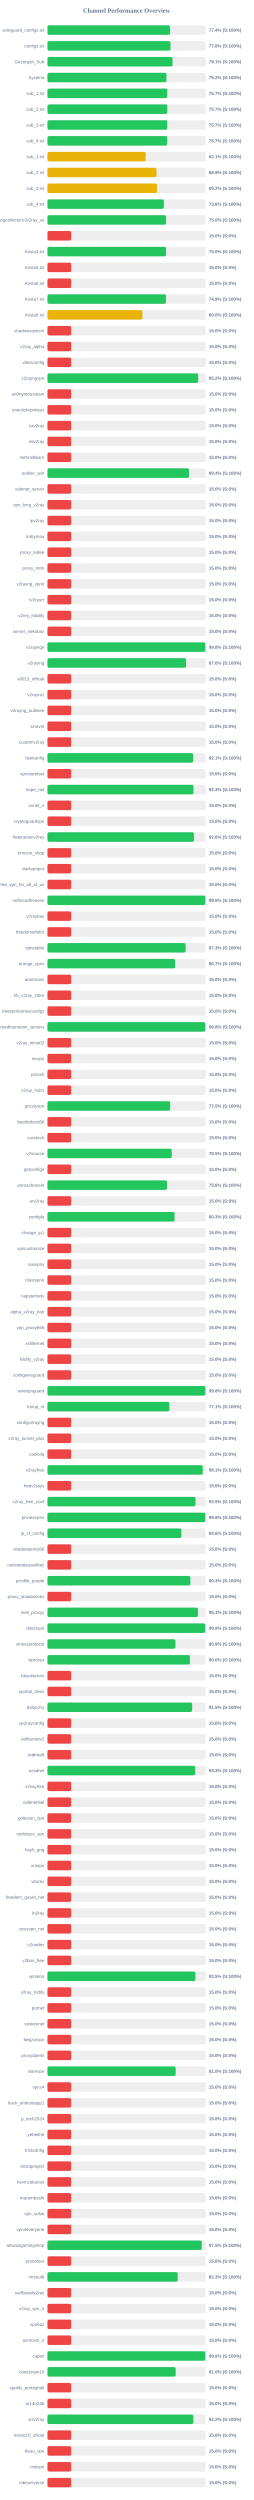
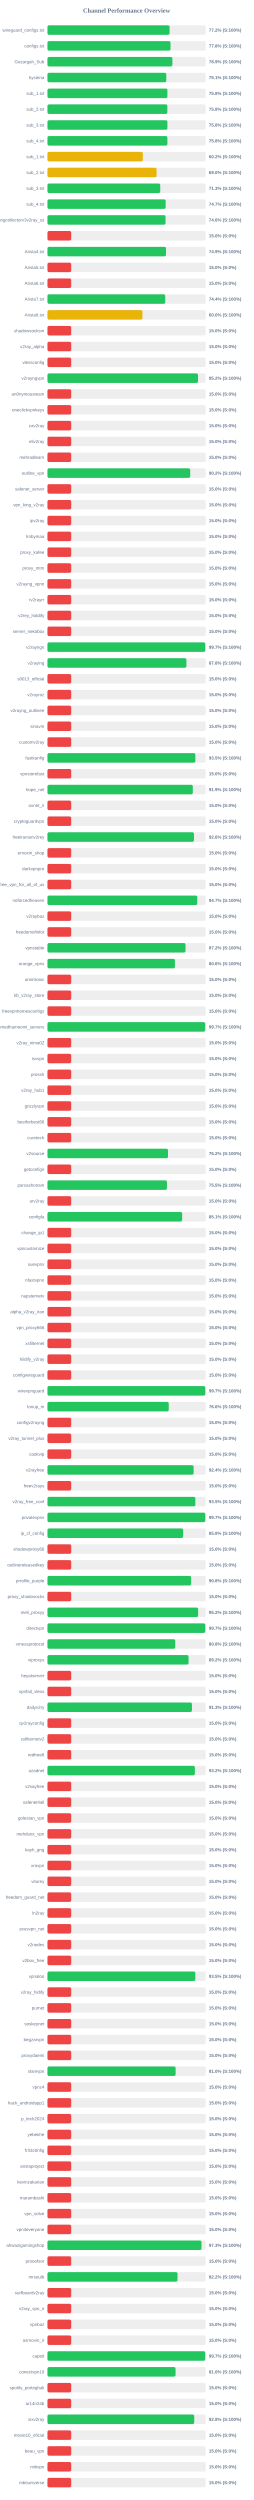
<svg xmlns="http://www.w3.org/2000/svg" width="800" height="7900" version="1.1">
  <style>
        .row { font: 14px Arial; fill: #64748b; }
        .score { font: bold 14px Arial; fill: #64748b; }
    </style>
  <text x="400" y="40" text-anchor="middle" font-size="20px" font-weight="bold" fill="#64748b">Channel Performance Overview</text>
  <rect x="150" y="80" width="500" height="30" fill="#eee" rx="5" />
-   <rect x="150" y="80" width="387.2" height="30" fill="#22c55e" rx="5" />
+   <rect x="150" y="80" width="385.85" height="30" fill="#22c55e" rx="5" />
  <text x="140" y="100" text-anchor="end" class="row">wireguard_configs.txt</text>
-   <text x="660" y="100" text-anchor="start" class="score">77.4% (S:100%)</text>
+   <text x="660" y="100" text-anchor="start" class="score">77.2% (S:100%)</text>
  <rect x="150" y="130" width="500" height="30" fill="#eee" rx="5" />
-   <rect x="150" y="130" width="388.85" height="30" fill="#22c55e" rx="5" />
+   <rect x="150" y="130" width="388.8" height="30" fill="#22c55e" rx="5" />
  <text x="140" y="150" text-anchor="end" class="row">configs.txt</text>
  <text x="660" y="150" text-anchor="start" class="score">77.8% (S:100%)</text>
  <rect x="150" y="180" width="500" height="30" fill="#eee" rx="5" />
-   <rect x="150" y="180" width="395.3" height="30" fill="#22c55e" rx="5" />
+   <rect x="150" y="180" width="394.7" height="30" fill="#22c55e" rx="5" />
  <text x="140" y="200" text-anchor="end" class="row">Gozargah_Sub</text>
-   <text x="660" y="200" text-anchor="start" class="score">79.1% (S:100%)</text>
+   <text x="660" y="200" text-anchor="start" class="score">78.9% (S:100%)</text>
  <rect x="150" y="230" width="500" height="30" fill="#eee" rx="5" />
-   <rect x="150" y="230" width="376.0" height="30" fill="#22c55e" rx="5" />
+   <rect x="150" y="230" width="375.45" height="30" fill="#22c55e" rx="5" />
  <text x="140" y="250" text-anchor="end" class="row">hysteria</text>
-   <text x="660" y="250" text-anchor="start" class="score">75.2% (S:100%)</text>
+   <text x="660" y="250" text-anchor="start" class="score">75.1% (S:100%)</text>
  <rect x="150" y="280" width="500" height="30" fill="#eee" rx="5" />
-   <rect x="150" y="280" width="378.5" height="30" fill="#22c55e" rx="5" />
+   <rect x="150" y="280" width="378.95" height="30" fill="#22c55e" rx="5" />
  <text x="140" y="300" text-anchor="end" class="row">sub_1.txt</text>
-   <text x="660" y="300" text-anchor="start" class="score">75.7% (S:100%)</text>
+   <text x="660" y="300" text-anchor="start" class="score">75.8% (S:100%)</text>
  <rect x="150" y="330" width="500" height="30" fill="#eee" rx="5" />
-   <rect x="150" y="330" width="378.7" height="30" fill="#22c55e" rx="5" />
+   <rect x="150" y="330" width="378.8" height="30" fill="#22c55e" rx="5" />
  <text x="140" y="350" text-anchor="end" class="row">sub_2.txt</text>
-   <text x="660" y="350" text-anchor="start" class="score">75.7% (S:100%)</text>
+   <text x="660" y="350" text-anchor="start" class="score">75.8% (S:100%)</text>
  <rect x="150" y="380" width="500" height="30" fill="#eee" rx="5" />
-   <rect x="150" y="380" width="378.55" height="30" fill="#22c55e" rx="5" />
+   <rect x="150" y="380" width="378.95" height="30" fill="#22c55e" rx="5" />
  <text x="140" y="400" text-anchor="end" class="row">sub_3.txt</text>
-   <text x="660" y="400" text-anchor="start" class="score">75.7% (S:100%)</text>
+   <text x="660" y="400" text-anchor="start" class="score">75.8% (S:100%)</text>
  <rect x="150" y="430" width="500" height="30" fill="#eee" rx="5" />
-   <rect x="150" y="430" width="378.4" height="30" fill="#22c55e" rx="5" />
+   <rect x="150" y="430" width="378.95" height="30" fill="#22c55e" rx="5" />
  <text x="140" y="450" text-anchor="end" class="row">sub_4.txt</text>
-   <text x="660" y="450" text-anchor="start" class="score">75.7% (S:100%)</text>
+   <text x="660" y="450" text-anchor="start" class="score">75.8% (S:100%)</text>
  <rect x="150" y="480" width="500" height="30" fill="#eee" rx="5" />
-   <rect x="150" y="480" width="310.45" height="30" fill="#eab308" rx="5" />
+   <rect x="150" y="480" width="301.25" height="30" fill="#eab308" rx="5" />
  <text x="140" y="500" text-anchor="end" class="row">sub_1.txt</text>
-   <text x="660" y="500" text-anchor="start" class="score">62.1% (S:100%)</text>
+   <text x="660" y="500" text-anchor="start" class="score">60.2% (S:100%)</text>
  <rect x="150" y="530" width="500" height="30" fill="#eee" rx="5" />
-   <rect x="150" y="530" width="344.55" height="30" fill="#eab308" rx="5" />
+   <rect x="150" y="530" width="344.75" height="30" fill="#eab308" rx="5" />
  <text x="140" y="550" text-anchor="end" class="row">sub_2.txt</text>
-   <text x="660" y="550" text-anchor="start" class="score">68.9% (S:100%)</text>
+   <text x="660" y="550" text-anchor="start" class="score">69.0% (S:100%)</text>
  <rect x="150" y="580" width="500" height="30" fill="#eee" rx="5" />
-   <rect x="150" y="580" width="346.0" height="30" fill="#eab308" rx="5" />
+   <rect x="150" y="580" width="356.35" height="30" fill="#22c55e" rx="5" />
  <text x="140" y="600" text-anchor="end" class="row">sub_3.txt</text>
-   <text x="660" y="600" text-anchor="start" class="score">69.2% (S:100%)</text>
+   <text x="660" y="600" text-anchor="start" class="score">71.3% (S:100%)</text>
  <rect x="150" y="630" width="500" height="30" fill="#eee" rx="5" />
-   <rect x="150" y="630" width="367.95" height="30" fill="#22c55e" rx="5" />
+   <rect x="150" y="630" width="373.5" height="30" fill="#22c55e" rx="5" />
  <text x="140" y="650" text-anchor="end" class="row">sub_4.txt</text>
-   <text x="660" y="650" text-anchor="start" class="score">73.6% (S:100%)</text>
+   <text x="660" y="650" text-anchor="start" class="score">74.7% (S:100%)</text>
  <rect x="150" y="680" width="500" height="30" fill="#eee" rx="5" />
-   <rect x="150" y="680" width="374.8" height="30" fill="#22c55e" rx="5" />
+   <rect x="150" y="680" width="373.15" height="30" fill="#22c55e" rx="5" />
  <text x="140" y="700" text-anchor="end" class="row">kayhgngcollectorv3v2ray_ss</text>
-   <text x="660" y="700" text-anchor="start" class="score">75.0% (S:100%)</text>
+   <text x="660" y="700" text-anchor="start" class="score">74.6% (S:100%)</text>
  <rect x="150" y="730" width="500" height="30" fill="#eee" rx="5" />
  <rect x="150" y="730" width="75.0" height="30" fill="#ef4444" rx="5" />
  <text x="140" y="750" text-anchor="end" class="row" />
  <text x="660" y="750" text-anchor="start" class="score">15.0% (S:0%)</text>
  <rect x="150" y="780" width="500" height="30" fill="#eee" rx="5" />
-   <rect x="150" y="780" width="374.75" height="30" fill="#22c55e" rx="5" />
+   <rect x="150" y="780" width="374.55" height="30" fill="#22c55e" rx="5" />
  <text x="140" y="800" text-anchor="end" class="row">Arista4.txt</text>
-   <text x="660" y="800" text-anchor="start" class="score">75.0% (S:100%)</text>
+   <text x="660" y="800" text-anchor="start" class="score">74.9% (S:100%)</text>
  <rect x="150" y="830" width="500" height="30" fill="#eee" rx="5" />
  <rect x="150" y="830" width="75.0" height="30" fill="#ef4444" rx="5" />
  <text x="140" y="850" text-anchor="end" class="row">Arista5.txt</text>
  <text x="660" y="850" text-anchor="start" class="score">15.0% (S:0%)</text>
  <rect x="150" y="880" width="500" height="30" fill="#eee" rx="5" />
  <rect x="150" y="880" width="75.0" height="30" fill="#ef4444" rx="5" />
  <text x="140" y="900" text-anchor="end" class="row">Arista6.txt</text>
  <text x="660" y="900" text-anchor="start" class="score">15.0% (S:0%)</text>
  <rect x="150" y="930" width="500" height="30" fill="#eee" rx="5" />
-   <rect x="150" y="930" width="374.45" height="30" fill="#22c55e" rx="5" />
+   <rect x="150" y="930" width="372.15" height="30" fill="#22c55e" rx="5" />
  <text x="140" y="950" text-anchor="end" class="row">Arista7.txt</text>
-   <text x="660" y="950" text-anchor="start" class="score">74.9% (S:100%)</text>
+   <text x="660" y="950" text-anchor="start" class="score">74.4% (S:100%)</text>
  <rect x="150" y="980" width="500" height="30" fill="#eee" rx="5" />
  <rect x="150" y="980" width="300.15" height="30" fill="#eab308" rx="5" />
  <text x="140" y="1000" text-anchor="end" class="row">Arista8.txt</text>
  <text x="660" y="1000" text-anchor="start" class="score">60.0% (S:100%)</text>
  <rect x="150" y="1030" width="500" height="30" fill="#eee" rx="5" />
  <rect x="150" y="1030" width="75.0" height="30" fill="#ef4444" rx="5" />
  <text x="140" y="1050" text-anchor="end" class="row">shadowsocksm</text>
  <text x="660" y="1050" text-anchor="start" class="score">15.0% (S:0%)</text>
  <rect x="150" y="1080" width="500" height="30" fill="#eee" rx="5" />
  <rect x="150" y="1080" width="75.0" height="30" fill="#ef4444" rx="5" />
  <text x="140" y="1100" text-anchor="end" class="row">v2ray_alpha</text>
  <text x="660" y="1100" text-anchor="start" class="score">15.0% (S:0%)</text>
  <rect x="150" y="1130" width="500" height="30" fill="#eee" rx="5" />
  <rect x="150" y="1130" width="75.0" height="30" fill="#ef4444" rx="5" />
  <text x="140" y="1150" text-anchor="end" class="row">vlessconfig</text>
  <text x="660" y="1150" text-anchor="start" class="score">15.0% (S:0%)</text>
  <rect x="150" y="1180" width="500" height="30" fill="#eee" rx="5" />
-   <rect x="150" y="1180" width="476.2" height="30" fill="#22c55e" rx="5" />
+   <rect x="150" y="1180" width="475.75" height="30" fill="#22c55e" rx="5" />
  <text x="140" y="1200" text-anchor="end" class="row">v2rayngvpn</text>
  <text x="660" y="1200" text-anchor="start" class="score">95.2% (S:100%)</text>
  <rect x="150" y="1230" width="500" height="30" fill="#eee" rx="5" />
  <rect x="150" y="1230" width="75.0" height="30" fill="#ef4444" rx="5" />
  <text x="140" y="1250" text-anchor="end" class="row">an0nymousteam</text>
  <text x="660" y="1250" text-anchor="start" class="score">15.0% (S:0%)</text>
  <rect x="150" y="1280" width="500" height="30" fill="#eee" rx="5" />
  <rect x="150" y="1280" width="75.0" height="30" fill="#ef4444" rx="5" />
  <text x="140" y="1300" text-anchor="end" class="row">oneclickvpnkeys</text>
  <text x="660" y="1300" text-anchor="start" class="score">15.0% (S:0%)</text>
  <rect x="150" y="1330" width="500" height="30" fill="#eee" rx="5" />
  <rect x="150" y="1330" width="75.0" height="30" fill="#ef4444" rx="5" />
  <text x="140" y="1350" text-anchor="end" class="row">cav2ray</text>
  <text x="660" y="1350" text-anchor="start" class="score">15.0% (S:0%)</text>
  <rect x="150" y="1380" width="500" height="30" fill="#eee" rx="5" />
  <rect x="150" y="1380" width="75.0" height="30" fill="#ef4444" rx="5" />
  <text x="140" y="1400" text-anchor="end" class="row">eliv2ray</text>
  <text x="660" y="1400" text-anchor="start" class="score">15.0% (S:0%)</text>
  <rect x="150" y="1430" width="500" height="30" fill="#eee" rx="5" />
  <rect x="150" y="1430" width="75.0" height="30" fill="#ef4444" rx="5" />
  <text x="140" y="1450" text-anchor="end" class="row">mehradlearn</text>
  <text x="660" y="1450" text-anchor="start" class="score">15.0% (S:0%)</text>
  <rect x="150" y="1480" width="500" height="30" fill="#eee" rx="5" />
-   <rect x="150" y="1480" width="447.2" height="30" fill="#22c55e" rx="5" />
+   <rect x="150" y="1480" width="451.0" height="30" fill="#22c55e" rx="5" />
  <text x="140" y="1500" text-anchor="end" class="row">outline_vpn</text>
-   <text x="660" y="1500" text-anchor="start" class="score">89.4% (S:100%)</text>
+   <text x="660" y="1500" text-anchor="start" class="score">90.2% (S:100%)</text>
  <rect x="150" y="1530" width="500" height="30" fill="#eee" rx="5" />
  <rect x="150" y="1530" width="75.0" height="30" fill="#ef4444" rx="5" />
  <text x="140" y="1550" text-anchor="end" class="row">safenet_server</text>
  <text x="660" y="1550" text-anchor="start" class="score">15.0% (S:0%)</text>
  <rect x="150" y="1580" width="500" height="30" fill="#eee" rx="5" />
  <rect x="150" y="1580" width="75.0" height="30" fill="#ef4444" rx="5" />
  <text x="140" y="1600" text-anchor="end" class="row">vpn_king_v2ray</text>
  <text x="660" y="1600" text-anchor="start" class="score">15.0% (S:0%)</text>
  <rect x="150" y="1630" width="500" height="30" fill="#eee" rx="5" />
  <rect x="150" y="1630" width="75.0" height="30" fill="#ef4444" rx="5" />
  <text x="140" y="1650" text-anchor="end" class="row">ipv2ray</text>
  <text x="660" y="1650" text-anchor="start" class="score">15.0% (S:0%)</text>
  <rect x="150" y="1680" width="500" height="30" fill="#eee" rx="5" />
  <rect x="150" y="1680" width="75.0" height="30" fill="#ef4444" rx="5" />
  <text x="140" y="1700" text-anchor="end" class="row">lrnbymaa</text>
  <text x="660" y="1700" text-anchor="start" class="score">15.0% (S:0%)</text>
  <rect x="150" y="1730" width="500" height="30" fill="#eee" rx="5" />
  <rect x="150" y="1730" width="75.0" height="30" fill="#ef4444" rx="5" />
  <text x="140" y="1750" text-anchor="end" class="row">proxy_kafee</text>
  <text x="660" y="1750" text-anchor="start" class="score">15.0% (S:0%)</text>
  <rect x="150" y="1780" width="500" height="30" fill="#eee" rx="5" />
  <rect x="150" y="1780" width="75.0" height="30" fill="#ef4444" rx="5" />
  <text x="140" y="1800" text-anchor="end" class="row">proxy_mtm</text>
  <text x="660" y="1800" text-anchor="start" class="score">15.0% (S:0%)</text>
  <rect x="150" y="1830" width="500" height="30" fill="#eee" rx="5" />
  <rect x="150" y="1830" width="75.0" height="30" fill="#ef4444" rx="5" />
  <text x="140" y="1850" text-anchor="end" class="row">v2rayng_vpnn</text>
  <text x="660" y="1850" text-anchor="start" class="score">15.0% (S:0%)</text>
  <rect x="150" y="1880" width="500" height="30" fill="#eee" rx="5" />
  <rect x="150" y="1880" width="75.0" height="30" fill="#ef4444" rx="5" />
  <text x="140" y="1900" text-anchor="end" class="row">tv2rayrr</text>
  <text x="660" y="1900" text-anchor="start" class="score">15.0% (S:0%)</text>
  <rect x="150" y="1930" width="500" height="30" fill="#eee" rx="5" />
  <rect x="150" y="1930" width="75.0" height="30" fill="#ef4444" rx="5" />
  <text x="140" y="1950" text-anchor="end" class="row">v2rey_hiddify</text>
  <text x="660" y="1950" text-anchor="start" class="score">15.0% (S:0%)</text>
  <rect x="150" y="1980" width="500" height="30" fill="#eee" rx="5" />
  <rect x="150" y="1980" width="75.0" height="30" fill="#ef4444" rx="5" />
  <text x="140" y="2000" text-anchor="end" class="row">server_nekobox</text>
  <text x="660" y="2000" text-anchor="start" class="score">15.0% (S:0%)</text>
  <rect x="150" y="2030" width="500" height="30" fill="#eee" rx="5" />
-   <rect x="150" y="2030" width="498.8" height="30" fill="#22c55e" rx="5" />
+   <rect x="150" y="2030" width="498.65" height="30" fill="#22c55e" rx="5" />
  <text x="140" y="2050" text-anchor="end" class="row">v2rayngn</text>
-   <text x="660" y="2050" text-anchor="start" class="score">99.8% (S:100%)</text>
+   <text x="660" y="2050" text-anchor="start" class="score">99.7% (S:100%)</text>
  <rect x="150" y="2080" width="500" height="30" fill="#eee" rx="5" />
-   <rect x="150" y="2080" width="437.9" height="30" fill="#22c55e" rx="5" />
+   <rect x="150" y="2080" width="439.1" height="30" fill="#22c55e" rx="5" />
  <text x="140" y="2100" text-anchor="end" class="row">v2raying</text>
-   <text x="660" y="2100" text-anchor="start" class="score">87.6% (S:100%)</text>
+   <text x="660" y="2100" text-anchor="start" class="score">87.8% (S:100%)</text>
  <rect x="150" y="2130" width="500" height="30" fill="#eee" rx="5" />
  <rect x="150" y="2130" width="75.0" height="30" fill="#ef4444" rx="5" />
  <text x="140" y="2150" text-anchor="end" class="row">s0013_official</text>
  <text x="660" y="2150" text-anchor="start" class="score">15.0% (S:0%)</text>
  <rect x="150" y="2180" width="500" height="30" fill="#eee" rx="5" />
  <rect x="150" y="2180" width="75.0" height="30" fill="#ef4444" rx="5" />
  <text x="140" y="2200" text-anchor="end" class="row">v2rayroz</text>
  <text x="660" y="2200" text-anchor="start" class="score">15.0% (S:0%)</text>
  <rect x="150" y="2230" width="500" height="30" fill="#eee" rx="5" />
  <rect x="150" y="2230" width="75.0" height="30" fill="#ef4444" rx="5" />
  <text x="140" y="2250" text-anchor="end" class="row">v2rayng_outlinee</text>
  <text x="660" y="2250" text-anchor="start" class="score">15.0% (S:0%)</text>
  <rect x="150" y="2280" width="500" height="30" fill="#eee" rx="5" />
  <rect x="150" y="2280" width="75.0" height="30" fill="#ef4444" rx="5" />
  <text x="140" y="2300" text-anchor="end" class="row">sinavm</text>
  <text x="660" y="2300" text-anchor="start" class="score">15.0% (S:0%)</text>
  <rect x="150" y="2330" width="500" height="30" fill="#eee" rx="5" />
  <rect x="150" y="2330" width="75.0" height="30" fill="#ef4444" rx="5" />
  <text x="140" y="2350" text-anchor="end" class="row">customv2ray</text>
  <text x="660" y="2350" text-anchor="start" class="score">15.0% (S:0%)</text>
  <rect x="150" y="2380" width="500" height="30" fill="#eee" rx="5" />
-   <rect x="150" y="2380" width="460.45" height="30" fill="#22c55e" rx="5" />
+   <rect x="150" y="2380" width="467.35" height="30" fill="#22c55e" rx="5" />
  <text x="140" y="2400" text-anchor="end" class="row">fastkanfig</text>
-   <text x="660" y="2400" text-anchor="start" class="score">92.1% (S:100%)</text>
+   <text x="660" y="2400" text-anchor="start" class="score">93.5% (S:100%)</text>
  <rect x="150" y="2430" width="500" height="30" fill="#eee" rx="5" />
  <rect x="150" y="2430" width="75.0" height="30" fill="#ef4444" rx="5" />
  <text x="140" y="2450" text-anchor="end" class="row">vpnstorefast</text>
  <text x="660" y="2450" text-anchor="start" class="score">15.0% (S:0%)</text>
  <rect x="150" y="2480" width="500" height="30" fill="#eee" rx="5" />
-   <rect x="150" y="2480" width="461.45" height="30" fill="#22c55e" rx="5" />
+   <rect x="150" y="2480" width="459.3" height="30" fill="#22c55e" rx="5" />
  <text x="140" y="2500" text-anchor="end" class="row">hope_net</text>
-   <text x="660" y="2500" text-anchor="start" class="score">92.3% (S:100%)</text>
+   <text x="660" y="2500" text-anchor="start" class="score">91.9% (S:100%)</text>
  <rect x="150" y="2530" width="500" height="30" fill="#eee" rx="5" />
  <rect x="150" y="2530" width="75.0" height="30" fill="#ef4444" rx="5" />
  <text x="140" y="2550" text-anchor="end" class="row">oxnet_ir</text>
  <text x="660" y="2550" text-anchor="start" class="score">15.0% (S:0%)</text>
  <rect x="150" y="2580" width="500" height="30" fill="#eee" rx="5" />
  <rect x="150" y="2580" width="75.0" height="30" fill="#ef4444" rx="5" />
  <text x="140" y="2600" text-anchor="end" class="row">cryptoguardvpn</text>
  <text x="660" y="2600" text-anchor="start" class="score">15.0% (S:0%)</text>
  <rect x="150" y="2630" width="500" height="30" fill="#eee" rx="5" />
-   <rect x="150" y="2630" width="463.05" height="30" fill="#22c55e" rx="5" />
+   <rect x="150" y="2630" width="462.95" height="30" fill="#22c55e" rx="5" />
  <text x="140" y="2650" text-anchor="end" class="row">freeiranianv2rey</text>
  <text x="660" y="2650" text-anchor="start" class="score">92.6% (S:100%)</text>
  <rect x="150" y="2680" width="500" height="30" fill="#eee" rx="5" />
  <rect x="150" y="2680" width="75.0" height="30" fill="#ef4444" rx="5" />
  <text x="140" y="2700" text-anchor="end" class="row">ernoxin_shop</text>
  <text x="660" y="2700" text-anchor="start" class="score">15.0% (S:0%)</text>
  <rect x="150" y="2730" width="500" height="30" fill="#eee" rx="5" />
  <rect x="150" y="2730" width="75.0" height="30" fill="#ef4444" rx="5" />
  <text x="140" y="2750" text-anchor="end" class="row">darkvpnpro</text>
  <text x="660" y="2750" text-anchor="start" class="score">15.0% (S:0%)</text>
  <rect x="150" y="2780" width="500" height="30" fill="#eee" rx="5" />
  <rect x="150" y="2780" width="75.0" height="30" fill="#ef4444" rx="5" />
  <text x="140" y="2800" text-anchor="end" class="row">free_vpn_for_all_of_us</text>
  <text x="660" y="2800" text-anchor="start" class="score">15.0% (S:0%)</text>
  <rect x="150" y="2830" width="500" height="30" fill="#eee" rx="5" />
-   <rect x="150" y="2830" width="498.9" height="30" fill="#22c55e" rx="5" />
+   <rect x="150" y="2830" width="473.4" height="30" fill="#22c55e" rx="5" />
  <text x="140" y="2850" text-anchor="end" class="row">noforcedheaven</text>
-   <text x="660" y="2850" text-anchor="start" class="score">99.8% (S:100%)</text>
+   <text x="660" y="2850" text-anchor="start" class="score">94.7% (S:100%)</text>
  <rect x="150" y="2880" width="500" height="30" fill="#eee" rx="5" />
  <rect x="150" y="2880" width="75.0" height="30" fill="#ef4444" rx="5" />
  <text x="140" y="2900" text-anchor="end" class="row">v2raybaz</text>
  <text x="660" y="2900" text-anchor="start" class="score">15.0% (S:0%)</text>
  <rect x="150" y="2930" width="500" height="30" fill="#eee" rx="5" />
  <rect x="150" y="2930" width="75.0" height="30" fill="#ef4444" rx="5" />
  <text x="140" y="2950" text-anchor="end" class="row">freedomofinfor</text>
  <text x="660" y="2950" text-anchor="start" class="score">15.0% (S:0%)</text>
  <rect x="150" y="2980" width="500" height="30" fill="#eee" rx="5" />
-   <rect x="150" y="2980" width="436.55" height="30" fill="#22c55e" rx="5" />
+   <rect x="150" y="2980" width="436.25" height="30" fill="#22c55e" rx="5" />
  <text x="140" y="3000" text-anchor="end" class="row">vpnstable</text>
-   <text x="660" y="3000" text-anchor="start" class="score">87.3% (S:100%)</text>
+   <text x="660" y="3000" text-anchor="start" class="score">87.2% (S:100%)</text>
  <rect x="150" y="3030" width="500" height="30" fill="#eee" rx="5" />
-   <rect x="150" y="3030" width="403.3" height="30" fill="#22c55e" rx="5" />
+   <rect x="150" y="3030" width="402.8" height="30" fill="#22c55e" rx="5" />
  <text x="140" y="3050" text-anchor="end" class="row">orange_vpns</text>
-   <text x="660" y="3050" text-anchor="start" class="score">80.7% (S:100%)</text>
+   <text x="660" y="3050" text-anchor="start" class="score">80.6% (S:100%)</text>
  <rect x="150" y="3080" width="500" height="30" fill="#eee" rx="5" />
  <rect x="150" y="3080" width="75.0" height="30" fill="#ef4444" rx="5" />
  <text x="140" y="3100" text-anchor="end" class="row">amirtronic</text>
  <text x="660" y="3100" text-anchor="start" class="score">15.0% (S:0%)</text>
  <rect x="150" y="3130" width="500" height="30" fill="#eee" rx="5" />
  <rect x="150" y="3130" width="75.0" height="30" fill="#ef4444" rx="5" />
  <text x="140" y="3150" text-anchor="end" class="row">kb_v2ray_store</text>
  <text x="660" y="3150" text-anchor="start" class="score">15.0% (S:0%)</text>
  <rect x="150" y="3180" width="500" height="30" fill="#eee" rx="5" />
  <rect x="150" y="3180" width="75.0" height="30" fill="#ef4444" rx="5" />
  <text x="140" y="3200" text-anchor="end" class="row">freevpnhomesconfigs</text>
  <text x="660" y="3200" text-anchor="start" class="score">15.0% (S:0%)</text>
  <rect x="150" y="3230" width="500" height="30" fill="#eee" rx="5" />
-   <rect x="150" y="3230" width="498.85" height="30" fill="#22c55e" rx="5" />
+   <rect x="150" y="3230" width="498.5" height="30" fill="#22c55e" rx="5" />
  <text x="140" y="3250" text-anchor="end" class="row">ahmedhamoomi_servers</text>
-   <text x="660" y="3250" text-anchor="start" class="score">99.8% (S:100%)</text>
+   <text x="660" y="3250" text-anchor="start" class="score">99.7% (S:100%)</text>
  <rect x="150" y="3280" width="500" height="30" fill="#eee" rx="5" />
  <rect x="150" y="3280" width="75.0" height="30" fill="#ef4444" rx="5" />
  <text x="140" y="3300" text-anchor="end" class="row">v2ray_nima02</text>
  <text x="660" y="3300" text-anchor="start" class="score">15.0% (S:0%)</text>
  <rect x="150" y="3330" width="500" height="30" fill="#eee" rx="5" />
  <rect x="150" y="3330" width="75.0" height="30" fill="#ef4444" rx="5" />
  <text x="140" y="3350" text-anchor="end" class="row">isvvpn</text>
  <text x="660" y="3350" text-anchor="start" class="score">15.0% (S:0%)</text>
  <rect x="150" y="3380" width="500" height="30" fill="#eee" rx="5" />
  <rect x="150" y="3380" width="75.0" height="30" fill="#ef4444" rx="5" />
  <text x="140" y="3400" text-anchor="end" class="row">prossh</text>
  <text x="660" y="3400" text-anchor="start" class="score">15.0% (S:0%)</text>
  <rect x="150" y="3430" width="500" height="30" fill="#eee" rx="5" />
  <rect x="150" y="3430" width="75.0" height="30" fill="#ef4444" rx="5" />
  <text x="140" y="3450" text-anchor="end" class="row">v2ray_hub1</text>
  <text x="660" y="3450" text-anchor="start" class="score">15.0% (S:0%)</text>
  <rect x="150" y="3480" width="500" height="30" fill="#eee" rx="5" />
-   <rect x="150" y="3480" width="387.75" height="30" fill="#22c55e" rx="5" />
+   <rect x="150" y="3480" width="75.0" height="30" fill="#ef4444" rx="5" />
  <text x="140" y="3500" text-anchor="end" class="row">grizzlyvpn</text>
-   <text x="660" y="3500" text-anchor="start" class="score">77.5% (S:100%)</text>
+   <text x="660" y="3500" text-anchor="start" class="score">15.0% (S:0%)</text>
  <rect x="150" y="3530" width="500" height="30" fill="#eee" rx="5" />
  <rect x="150" y="3530" width="75.0" height="30" fill="#ef4444" rx="5" />
  <text x="140" y="3550" text-anchor="end" class="row">bestforbest66</text>
  <text x="660" y="3550" text-anchor="start" class="score">15.0% (S:0%)</text>
  <rect x="150" y="3580" width="500" height="30" fill="#eee" rx="5" />
  <rect x="150" y="3580" width="75.0" height="30" fill="#ef4444" rx="5" />
  <text x="140" y="3600" text-anchor="end" class="row">curetech</text>
  <text x="660" y="3600" text-anchor="start" class="score">15.0% (S:0%)</text>
  <rect x="150" y="3630" width="500" height="30" fill="#eee" rx="5" />
-   <rect x="150" y="3630" width="392.7" height="30" fill="#22c55e" rx="5" />
+   <rect x="150" y="3630" width="380.9" height="30" fill="#22c55e" rx="5" />
  <text x="140" y="3650" text-anchor="end" class="row">v2source</text>
-   <text x="660" y="3650" text-anchor="start" class="score">78.5% (S:100%)</text>
+   <text x="660" y="3650" text-anchor="start" class="score">76.2% (S:100%)</text>
  <rect x="150" y="3680" width="500" height="30" fill="#eee" rx="5" />
  <rect x="150" y="3680" width="75.0" height="30" fill="#ef4444" rx="5" />
  <text x="140" y="3700" text-anchor="end" class="row">getconfigir</text>
  <text x="660" y="3700" text-anchor="start" class="score">15.0% (S:0%)</text>
  <rect x="150" y="3730" width="500" height="30" fill="#eee" rx="5" />
-   <rect x="150" y="3730" width="377.8" height="30" fill="#22c55e" rx="5" />
+   <rect x="150" y="3730" width="377.6" height="30" fill="#22c55e" rx="5" />
  <text x="140" y="3750" text-anchor="end" class="row">parsashonam</text>
-   <text x="660" y="3750" text-anchor="start" class="score">75.6% (S:100%)</text>
+   <text x="660" y="3750" text-anchor="start" class="score">75.5% (S:100%)</text>
  <rect x="150" y="3780" width="500" height="30" fill="#eee" rx="5" />
  <rect x="150" y="3780" width="75.0" height="30" fill="#ef4444" rx="5" />
  <text x="140" y="3800" text-anchor="end" class="row">arv2ray</text>
  <text x="660" y="3800" text-anchor="start" class="score">15.0% (S:0%)</text>
  <rect x="150" y="3830" width="500" height="30" fill="#eee" rx="5" />
-   <rect x="150" y="3830" width="401.75" height="30" fill="#22c55e" rx="5" />
+   <rect x="150" y="3830" width="425.65" height="30" fill="#22c55e" rx="5" />
  <text x="140" y="3850" text-anchor="end" class="row">configfa</text>
-   <text x="660" y="3850" text-anchor="start" class="score">80.3% (S:100%)</text>
+   <text x="660" y="3850" text-anchor="start" class="score">85.1% (S:100%)</text>
  <rect x="150" y="3880" width="500" height="30" fill="#eee" rx="5" />
  <rect x="150" y="3880" width="75.0" height="30" fill="#ef4444" rx="5" />
  <text x="140" y="3900" text-anchor="end" class="row">change_ip1</text>
  <text x="660" y="3900" text-anchor="start" class="score">15.0% (S:0%)</text>
  <rect x="150" y="3930" width="500" height="30" fill="#eee" rx="5" />
  <rect x="150" y="3930" width="75.0" height="30" fill="#ef4444" rx="5" />
  <text x="140" y="3950" text-anchor="end" class="row">vpncustomize</text>
  <text x="660" y="3950" text-anchor="start" class="score">15.0% (S:0%)</text>
  <rect x="150" y="3980" width="500" height="30" fill="#eee" rx="5" />
  <rect x="150" y="3980" width="75.0" height="30" fill="#ef4444" rx="5" />
  <text x="140" y="4000" text-anchor="end" class="row">suevpnx</text>
  <text x="660" y="4000" text-anchor="start" class="score">15.0% (S:0%)</text>
  <rect x="150" y="4030" width="500" height="30" fill="#eee" rx="5" />
  <rect x="150" y="4030" width="75.0" height="30" fill="#ef4444" rx="5" />
  <text x="140" y="4050" text-anchor="end" class="row">nfastvpnn</text>
  <text x="660" y="4050" text-anchor="start" class="score">15.0% (S:0%)</text>
  <rect x="150" y="4080" width="500" height="30" fill="#eee" rx="5" />
  <rect x="150" y="4080" width="75.0" height="30" fill="#ef4444" rx="5" />
  <text x="140" y="4100" text-anchor="end" class="row">napsternetv</text>
  <text x="660" y="4100" text-anchor="start" class="score">15.0% (S:0%)</text>
  <rect x="150" y="4130" width="500" height="30" fill="#eee" rx="5" />
  <rect x="150" y="4130" width="75.0" height="30" fill="#ef4444" rx="5" />
  <text x="140" y="4150" text-anchor="end" class="row">alpha_v2ray_iran</text>
  <text x="660" y="4150" text-anchor="start" class="score">15.0% (S:0%)</text>
  <rect x="150" y="4180" width="500" height="30" fill="#eee" rx="5" />
  <rect x="150" y="4180" width="75.0" height="30" fill="#ef4444" rx="5" />
  <text x="140" y="4200" text-anchor="end" class="row">vpn_proxy666</text>
  <text x="660" y="4200" text-anchor="start" class="score">15.0% (S:0%)</text>
  <rect x="150" y="4230" width="500" height="30" fill="#eee" rx="5" />
  <rect x="150" y="4230" width="75.0" height="30" fill="#ef4444" rx="5" />
  <text x="140" y="4250" text-anchor="end" class="row">xsfilternet</text>
  <text x="660" y="4250" text-anchor="start" class="score">15.0% (S:0%)</text>
  <rect x="150" y="4280" width="500" height="30" fill="#eee" rx="5" />
  <rect x="150" y="4280" width="75.0" height="30" fill="#ef4444" rx="5" />
  <text x="140" y="4300" text-anchor="end" class="row">hiidify_v2ray</text>
  <text x="660" y="4300" text-anchor="start" class="score">15.0% (S:0%)</text>
  <rect x="150" y="4330" width="500" height="30" fill="#eee" rx="5" />
  <rect x="150" y="4330" width="75.0" height="30" fill="#ef4444" rx="5" />
  <text x="140" y="4350" text-anchor="end" class="row">configwireguard</text>
  <text x="660" y="4350" text-anchor="start" class="score">15.0% (S:0%)</text>
  <rect x="150" y="4380" width="500" height="30" fill="#eee" rx="5" />
-   <rect x="150" y="4380" width="499.05" height="30" fill="#22c55e" rx="5" />
+   <rect x="150" y="4380" width="498.7" height="30" fill="#22c55e" rx="5" />
  <text x="140" y="4400" text-anchor="end" class="row">wirevpnguard</text>
-   <text x="660" y="4400" text-anchor="start" class="score">99.8% (S:100%)</text>
+   <text x="660" y="4400" text-anchor="start" class="score">99.7% (S:100%)</text>
  <rect x="150" y="4430" width="500" height="30" fill="#eee" rx="5" />
-   <rect x="150" y="4430" width="385.3" height="30" fill="#22c55e" rx="5" />
+   <rect x="150" y="4430" width="383.2" height="30" fill="#22c55e" rx="5" />
  <text x="140" y="4450" text-anchor="end" class="row">lonup_m</text>
-   <text x="660" y="4450" text-anchor="start" class="score">77.1% (S:100%)</text>
+   <text x="660" y="4450" text-anchor="start" class="score">76.6% (S:100%)</text>
  <rect x="150" y="4480" width="500" height="30" fill="#eee" rx="5" />
  <rect x="150" y="4480" width="75.0" height="30" fill="#ef4444" rx="5" />
  <text x="140" y="4500" text-anchor="end" class="row">configv2rayng</text>
  <text x="660" y="4500" text-anchor="start" class="score">15.0% (S:0%)</text>
  <rect x="150" y="4530" width="500" height="30" fill="#eee" rx="5" />
  <rect x="150" y="4530" width="75.0" height="30" fill="#ef4444" rx="5" />
  <text x="140" y="4550" text-anchor="end" class="row">v2ray_tunnel_plus</text>
  <text x="660" y="4550" text-anchor="start" class="score">15.0% (S:0%)</text>
  <rect x="150" y="4580" width="500" height="30" fill="#eee" rx="5" />
  <rect x="150" y="4580" width="75.0" height="30" fill="#ef4444" rx="5" />
  <text x="140" y="4600" text-anchor="end" class="row">cookvip</text>
  <text x="660" y="4600" text-anchor="start" class="score">15.0% (S:0%)</text>
  <rect x="150" y="4630" width="500" height="30" fill="#eee" rx="5" />
-   <rect x="150" y="4630" width="490.65" height="30" fill="#22c55e" rx="5" />
+   <rect x="150" y="4630" width="461.9" height="30" fill="#22c55e" rx="5" />
  <text x="140" y="4650" text-anchor="end" class="row">v2rayfree</text>
-   <text x="660" y="4650" text-anchor="start" class="score">98.1% (S:100%)</text>
+   <text x="660" y="4650" text-anchor="start" class="score">92.4% (S:100%)</text>
  <rect x="150" y="4680" width="500" height="30" fill="#eee" rx="5" />
  <rect x="150" y="4680" width="75.0" height="30" fill="#ef4444" rx="5" />
  <text x="140" y="4700" text-anchor="end" class="row">freev2rays</text>
  <text x="660" y="4700" text-anchor="start" class="score">15.0% (S:0%)</text>
  <rect x="150" y="4730" width="500" height="30" fill="#eee" rx="5" />
-   <rect x="150" y="4730" width="467.75" height="30" fill="#22c55e" rx="5" />
+   <rect x="150" y="4730" width="467.35" height="30" fill="#22c55e" rx="5" />
  <text x="140" y="4750" text-anchor="end" class="row">v2ray_free_conf</text>
  <text x="660" y="4750" text-anchor="start" class="score">93.5% (S:100%)</text>
  <rect x="150" y="4780" width="500" height="30" fill="#eee" rx="5" />
-   <rect x="150" y="4780" width="498.9" height="30" fill="#22c55e" rx="5" />
+   <rect x="150" y="4780" width="498.7" height="30" fill="#22c55e" rx="5" />
  <text x="140" y="4800" text-anchor="end" class="row">privatevpns</text>
-   <text x="660" y="4800" text-anchor="start" class="score">99.8% (S:100%)</text>
+   <text x="660" y="4800" text-anchor="start" class="score">99.7% (S:100%)</text>
  <rect x="150" y="4830" width="500" height="30" fill="#eee" rx="5" />
-   <rect x="150" y="4830" width="423.1" height="30" fill="#22c55e" rx="5" />
+   <rect x="150" y="4830" width="428.8" height="30" fill="#22c55e" rx="5" />
  <text x="140" y="4850" text-anchor="end" class="row">ip_cf_config</text>
-   <text x="660" y="4850" text-anchor="start" class="score">84.6% (S:100%)</text>
+   <text x="660" y="4850" text-anchor="start" class="score">85.8% (S:100%)</text>
  <rect x="150" y="4880" width="500" height="30" fill="#eee" rx="5" />
  <rect x="150" y="4880" width="75.0" height="30" fill="#ef4444" rx="5" />
  <text x="140" y="4900" text-anchor="end" class="row">shadowproxy66</text>
  <text x="660" y="4900" text-anchor="start" class="score">15.0% (S:0%)</text>
  <rect x="150" y="4930" width="500" height="30" fill="#eee" rx="5" />
  <rect x="150" y="4930" width="75.0" height="30" fill="#ef4444" rx="5" />
  <text x="140" y="4950" text-anchor="end" class="row">outlinereleasedkey</text>
  <text x="660" y="4950" text-anchor="start" class="score">15.0% (S:0%)</text>
  <rect x="150" y="4980" width="500" height="30" fill="#eee" rx="5" />
-   <rect x="150" y="4980" width="451.6" height="30" fill="#22c55e" rx="5" />
+   <rect x="150" y="4980" width="453.95" height="30" fill="#22c55e" rx="5" />
  <text x="140" y="5000" text-anchor="end" class="row">prrofile_purple</text>
-   <text x="660" y="5000" text-anchor="start" class="score">90.3% (S:100%)</text>
+   <text x="660" y="5000" text-anchor="start" class="score">90.8% (S:100%)</text>
  <rect x="150" y="5030" width="500" height="30" fill="#eee" rx="5" />
  <rect x="150" y="5030" width="75.0" height="30" fill="#ef4444" rx="5" />
  <text x="140" y="5050" text-anchor="end" class="row">proxy_shadosocks</text>
  <text x="660" y="5050" text-anchor="start" class="score">15.0% (S:0%)</text>
  <rect x="150" y="5080" width="500" height="30" fill="#eee" rx="5" />
-   <rect x="150" y="5080" width="475.5" height="30" fill="#22c55e" rx="5" />
+   <rect x="150" y="5080" width="476.05" height="30" fill="#22c55e" rx="5" />
  <text x="140" y="5100" text-anchor="end" class="row">meli_proxyy</text>
-   <text x="660" y="5100" text-anchor="start" class="score">95.1% (S:100%)</text>
+   <text x="660" y="5100" text-anchor="start" class="score">95.2% (S:100%)</text>
  <rect x="150" y="5130" width="500" height="30" fill="#eee" rx="5" />
-   <rect x="150" y="5130" width="498.8" height="30" fill="#22c55e" rx="5" />
+   <rect x="150" y="5130" width="498.7" height="30" fill="#22c55e" rx="5" />
  <text x="140" y="5150" text-anchor="end" class="row">directvpn</text>
-   <text x="660" y="5150" text-anchor="start" class="score">99.8% (S:100%)</text>
+   <text x="660" y="5150" text-anchor="start" class="score">99.7% (S:100%)</text>
  <rect x="150" y="5180" width="500" height="30" fill="#eee" rx="5" />
-   <rect x="150" y="5180" width="404.45" height="30" fill="#22c55e" rx="5" />
+   <rect x="150" y="5180" width="403.85" height="30" fill="#22c55e" rx="5" />
  <text x="140" y="5200" text-anchor="end" class="row">vmessprotocol</text>
-   <text x="660" y="5200" text-anchor="start" class="score">80.9% (S:100%)</text>
+   <text x="660" y="5200" text-anchor="start" class="score">80.8% (S:100%)</text>
  <rect x="150" y="5230" width="500" height="30" fill="#eee" rx="5" />
-   <rect x="150" y="5230" width="450.15" height="30" fill="#22c55e" rx="5" />
+   <rect x="150" y="5230" width="445.85" height="30" fill="#22c55e" rx="5" />
  <text x="140" y="5250" text-anchor="end" class="row">viproxys</text>
-   <text x="660" y="5250" text-anchor="start" class="score">90.0% (S:100%)</text>
+   <text x="660" y="5250" text-anchor="start" class="score">89.2% (S:100%)</text>
  <rect x="150" y="5280" width="500" height="30" fill="#eee" rx="5" />
  <rect x="150" y="5280" width="75.0" height="30" fill="#ef4444" rx="5" />
  <text x="140" y="5300" text-anchor="end" class="row">heyatserver</text>
  <text x="660" y="5300" text-anchor="start" class="score">15.0% (S:0%)</text>
  <rect x="150" y="5330" width="500" height="30" fill="#eee" rx="5" />
  <rect x="150" y="5330" width="75.0" height="30" fill="#ef4444" rx="5" />
  <text x="140" y="5350" text-anchor="end" class="row">vpnfail_vless</text>
  <text x="660" y="5350" text-anchor="start" class="score">15.0% (S:0%)</text>
  <rect x="150" y="5380" width="500" height="30" fill="#eee" rx="5" />
-   <rect x="150" y="5380" width="457.25" height="30" fill="#22c55e" rx="5" />
+   <rect x="150" y="5380" width="456.55" height="30" fill="#22c55e" rx="5" />
  <text x="140" y="5400" text-anchor="end" class="row">dailyv2ry</text>
-   <text x="660" y="5400" text-anchor="start" class="score">91.5% (S:100%)</text>
+   <text x="660" y="5400" text-anchor="start" class="score">91.3% (S:100%)</text>
  <rect x="150" y="5430" width="500" height="30" fill="#eee" rx="5" />
  <rect x="150" y="5430" width="75.0" height="30" fill="#ef4444" rx="5" />
  <text x="140" y="5450" text-anchor="end" class="row">qv2rayconfig</text>
  <text x="660" y="5450" text-anchor="start" class="score">15.0% (S:0%)</text>
  <rect x="150" y="5480" width="500" height="30" fill="#eee" rx="5" />
  <rect x="150" y="5480" width="75.0" height="30" fill="#ef4444" rx="5" />
  <text x="140" y="5500" text-anchor="end" class="row">xsfilternetv2</text>
  <text x="660" y="5500" text-anchor="start" class="score">15.0% (S:0%)</text>
  <rect x="150" y="5530" width="500" height="30" fill="#eee" rx="5" />
  <rect x="150" y="5530" width="75.0" height="30" fill="#ef4444" rx="5" />
  <text x="140" y="5550" text-anchor="end" class="row">redfree8</text>
  <text x="660" y="5550" text-anchor="start" class="score">15.0% (S:0%)</text>
  <rect x="150" y="5580" width="500" height="30" fill="#eee" rx="5" />
-   <rect x="150" y="5580" width="466.75" height="30" fill="#22c55e" rx="5" />
+   <rect x="150" y="5580" width="465.75" height="30" fill="#22c55e" rx="5" />
  <text x="140" y="5600" text-anchor="end" class="row">azadnet</text>
-   <text x="660" y="5600" text-anchor="start" class="score">93.3% (S:100%)</text>
+   <text x="660" y="5600" text-anchor="start" class="score">93.2% (S:100%)</text>
  <rect x="150" y="5630" width="500" height="30" fill="#eee" rx="5" />
  <rect x="150" y="5630" width="75.0" height="30" fill="#ef4444" rx="5" />
  <text x="140" y="5650" text-anchor="end" class="row">v2sayfree</text>
  <text x="660" y="5650" text-anchor="start" class="score">15.0% (S:0%)</text>
  <rect x="150" y="5680" width="500" height="30" fill="#eee" rx="5" />
  <rect x="150" y="5680" width="75.0" height="30" fill="#ef4444" rx="5" />
  <text x="140" y="5700" text-anchor="end" class="row">safenet4all</text>
  <text x="660" y="5700" text-anchor="start" class="score">15.0% (S:0%)</text>
  <rect x="150" y="5730" width="500" height="30" fill="#eee" rx="5" />
  <rect x="150" y="5730" width="75.0" height="30" fill="#ef4444" rx="5" />
  <text x="140" y="5750" text-anchor="end" class="row">golestan_vpn</text>
  <text x="660" y="5750" text-anchor="start" class="score">15.0% (S:0%)</text>
  <rect x="150" y="5780" width="500" height="30" fill="#eee" rx="5" />
  <rect x="150" y="5780" width="75.0" height="30" fill="#ef4444" rx="5" />
  <text x="140" y="5800" text-anchor="end" class="row">mehduox_vpn</text>
  <text x="660" y="5800" text-anchor="start" class="score">15.0% (S:0%)</text>
  <rect x="150" y="5830" width="500" height="30" fill="#eee" rx="5" />
  <rect x="150" y="5830" width="75.0" height="30" fill="#ef4444" rx="5" />
  <text x="140" y="5850" text-anchor="end" class="row">kayh_gng</text>
  <text x="660" y="5850" text-anchor="start" class="score">15.0% (S:0%)</text>
  <rect x="150" y="5880" width="500" height="30" fill="#eee" rx="5" />
  <rect x="150" y="5880" width="75.0" height="30" fill="#ef4444" rx="5" />
  <text x="140" y="5900" text-anchor="end" class="row">xrovpn</text>
  <text x="660" y="5900" text-anchor="start" class="score">15.0% (S:0%)</text>
  <rect x="150" y="5930" width="500" height="30" fill="#eee" rx="5" />
  <rect x="150" y="5930" width="75.0" height="30" fill="#ef4444" rx="5" />
  <text x="140" y="5950" text-anchor="end" class="row">viturey</text>
  <text x="660" y="5950" text-anchor="start" class="score">15.0% (S:0%)</text>
  <rect x="150" y="5980" width="500" height="30" fill="#eee" rx="5" />
  <rect x="150" y="5980" width="75.0" height="30" fill="#ef4444" rx="5" />
  <text x="140" y="6000" text-anchor="end" class="row">freedom_guard_net</text>
  <text x="660" y="6000" text-anchor="start" class="score">15.0% (S:0%)</text>
  <rect x="150" y="6030" width="500" height="30" fill="#eee" rx="5" />
  <rect x="150" y="6030" width="75.0" height="30" fill="#ef4444" rx="5" />
  <text x="140" y="6050" text-anchor="end" class="row">ln2ray</text>
  <text x="660" y="6050" text-anchor="start" class="score">15.0% (S:0%)</text>
  <rect x="150" y="6080" width="500" height="30" fill="#eee" rx="5" />
  <rect x="150" y="6080" width="75.0" height="30" fill="#ef4444" rx="5" />
  <text x="140" y="6100" text-anchor="end" class="row">zeusvpn_net</text>
  <text x="660" y="6100" text-anchor="start" class="score">15.0% (S:0%)</text>
  <rect x="150" y="6130" width="500" height="30" fill="#eee" rx="5" />
  <rect x="150" y="6130" width="75.0" height="30" fill="#ef4444" rx="5" />
  <text x="140" y="6150" text-anchor="end" class="row">v2nodes</text>
  <text x="660" y="6150" text-anchor="start" class="score">15.0% (S:0%)</text>
  <rect x="150" y="6180" width="500" height="30" fill="#eee" rx="5" />
  <rect x="150" y="6180" width="75.0" height="30" fill="#ef4444" rx="5" />
  <text x="140" y="6200" text-anchor="end" class="row">v2box_free</text>
  <text x="660" y="6200" text-anchor="start" class="score">15.0% (S:0%)</text>
  <rect x="150" y="6230" width="500" height="30" fill="#eee" rx="5" />
-   <rect x="150" y="6230" width="467.55" height="30" fill="#22c55e" rx="5" />
+   <rect x="150" y="6230" width="467.3" height="30" fill="#22c55e" rx="5" />
  <text x="140" y="6250" text-anchor="end" class="row">vpnaloo</text>
  <text x="660" y="6250" text-anchor="start" class="score">93.5% (S:100%)</text>
  <rect x="150" y="6280" width="500" height="30" fill="#eee" rx="5" />
  <rect x="150" y="6280" width="75.0" height="30" fill="#ef4444" rx="5" />
  <text x="140" y="6300" text-anchor="end" class="row">v2ray_hidify</text>
  <text x="660" y="6300" text-anchor="start" class="score">15.0% (S:0%)</text>
  <rect x="150" y="6330" width="500" height="30" fill="#eee" rx="5" />
  <rect x="150" y="6330" width="75.0" height="30" fill="#ef4444" rx="5" />
  <text x="140" y="6350" text-anchor="end" class="row">purnet</text>
  <text x="660" y="6350" text-anchor="start" class="score">15.0% (S:0%)</text>
  <rect x="150" y="6380" width="500" height="30" fill="#eee" rx="5" />
  <rect x="150" y="6380" width="75.0" height="30" fill="#ef4444" rx="5" />
  <text x="140" y="6400" text-anchor="end" class="row">soskeynet</text>
  <text x="660" y="6400" text-anchor="start" class="score">15.0% (S:0%)</text>
  <rect x="150" y="6430" width="500" height="30" fill="#eee" rx="5" />
  <rect x="150" y="6430" width="75.0" height="30" fill="#ef4444" rx="5" />
  <text x="140" y="6450" text-anchor="end" class="row">begzarvpn</text>
  <text x="660" y="6450" text-anchor="start" class="score">15.0% (S:0%)</text>
  <rect x="150" y="6480" width="500" height="30" fill="#eee" rx="5" />
  <rect x="150" y="6480" width="75.0" height="30" fill="#ef4444" rx="5" />
  <text x="140" y="6500" text-anchor="end" class="row">proxydaemi</text>
  <text x="660" y="6500" text-anchor="start" class="score">15.0% (S:0%)</text>
  <rect x="150" y="6530" width="500" height="30" fill="#eee" rx="5" />
-   <rect x="150" y="6530" width="405.1" height="30" fill="#22c55e" rx="5" />
+   <rect x="150" y="6530" width="404.95" height="30" fill="#22c55e" rx="5" />
  <text x="140" y="6550" text-anchor="end" class="row">slamvpn</text>
  <text x="660" y="6550" text-anchor="start" class="score">81.0% (S:100%)</text>
  <rect x="150" y="6580" width="500" height="30" fill="#eee" rx="5" />
  <rect x="150" y="6580" width="75.0" height="30" fill="#ef4444" rx="5" />
  <text x="140" y="6600" text-anchor="end" class="row">vpnz4</text>
  <text x="660" y="6600" text-anchor="start" class="score">15.0% (S:0%)</text>
  <rect x="150" y="6630" width="500" height="30" fill="#eee" rx="5" />
  <rect x="150" y="6630" width="75.0" height="30" fill="#ef4444" rx="5" />
  <text x="140" y="6650" text-anchor="end" class="row">hack_androidapp1</text>
  <text x="660" y="6650" text-anchor="start" class="score">15.0% (S:0%)</text>
  <rect x="150" y="6680" width="500" height="30" fill="#eee" rx="5" />
  <rect x="150" y="6680" width="75.0" height="30" fill="#ef4444" rx="5" />
  <text x="140" y="6700" text-anchor="end" class="row">p_tech2024</text>
  <text x="660" y="6700" text-anchor="start" class="score">15.0% (S:0%)</text>
  <rect x="150" y="6730" width="500" height="30" fill="#eee" rx="5" />
  <rect x="150" y="6730" width="75.0" height="30" fill="#ef4444" rx="5" />
  <text x="140" y="6750" text-anchor="end" class="row">yebekhe</text>
  <text x="660" y="6750" text-anchor="start" class="score">15.0% (S:0%)</text>
  <rect x="150" y="6780" width="500" height="30" fill="#eee" rx="5" />
  <rect x="150" y="6780" width="75.0" height="30" fill="#ef4444" rx="5" />
  <text x="140" y="6800" text-anchor="end" class="row">fr33c0nfig</text>
  <text x="660" y="6800" text-anchor="start" class="score">15.0% (S:0%)</text>
  <rect x="150" y="6830" width="500" height="30" fill="#eee" rx="5" />
  <rect x="150" y="6830" width="75.0" height="30" fill="#ef4444" rx="5" />
  <text x="140" y="6850" text-anchor="end" class="row">aristaproject</text>
  <text x="660" y="6850" text-anchor="start" class="score">15.0% (S:0%)</text>
  <rect x="150" y="6880" width="500" height="30" fill="#eee" rx="5" />
  <rect x="150" y="6880" width="75.0" height="30" fill="#ef4444" rx="5" />
  <text x="140" y="6900" text-anchor="end" class="row">kevinzakarian</text>
  <text x="660" y="6900" text-anchor="start" class="score">15.0% (S:0%)</text>
  <rect x="150" y="6930" width="500" height="30" fill="#eee" rx="5" />
  <rect x="150" y="6930" width="75.0" height="30" fill="#ef4444" rx="5" />
  <text x="140" y="6950" text-anchor="end" class="row">marambashi</text>
  <text x="660" y="6950" text-anchor="start" class="score">15.0% (S:0%)</text>
  <rect x="150" y="6980" width="500" height="30" fill="#eee" rx="5" />
  <rect x="150" y="6980" width="75.0" height="30" fill="#ef4444" rx="5" />
  <text x="140" y="7000" text-anchor="end" class="row">vpn_solve</text>
  <text x="660" y="7000" text-anchor="start" class="score">15.0% (S:0%)</text>
  <rect x="150" y="7030" width="500" height="30" fill="#eee" rx="5" />
  <rect x="150" y="7030" width="75.0" height="30" fill="#ef4444" rx="5" />
  <text x="140" y="7050" text-anchor="end" class="row">vpn4everyone</text>
  <text x="660" y="7050" text-anchor="start" class="score">15.0% (S:0%)</text>
  <rect x="150" y="7080" width="500" height="30" fill="#eee" rx="5" />
-   <rect x="150" y="7080" width="487.65" height="30" fill="#22c55e" rx="5" />
+   <rect x="150" y="7080" width="486.75" height="30" fill="#22c55e" rx="5" />
  <text x="140" y="7100" text-anchor="end" class="row">ahwazigamingshop</text>
-   <text x="660" y="7100" text-anchor="start" class="score">97.5% (S:100%)</text>
+   <text x="660" y="7100" text-anchor="start" class="score">97.3% (S:100%)</text>
  <rect x="150" y="7130" width="500" height="30" fill="#eee" rx="5" />
  <rect x="150" y="7130" width="75.0" height="30" fill="#ef4444" rx="5" />
  <text x="140" y="7150" text-anchor="end" class="row">prooofsor</text>
  <text x="660" y="7150" text-anchor="start" class="score">15.0% (S:0%)</text>
  <rect x="150" y="7180" width="500" height="30" fill="#eee" rx="5" />
-   <rect x="150" y="7180" width="411.5" height="30" fill="#22c55e" rx="5" />
+   <rect x="150" y="7180" width="411.0" height="30" fill="#22c55e" rx="5" />
  <text x="140" y="7200" text-anchor="end" class="row">mrsoulb</text>
-   <text x="660" y="7200" text-anchor="start" class="score">82.3% (S:100%)</text>
+   <text x="660" y="7200" text-anchor="start" class="score">82.2% (S:100%)</text>
  <rect x="150" y="7230" width="500" height="30" fill="#eee" rx="5" />
  <rect x="150" y="7230" width="75.0" height="30" fill="#ef4444" rx="5" />
  <text x="140" y="7250" text-anchor="end" class="row">surfboardv2ray</text>
  <text x="660" y="7250" text-anchor="start" class="score">15.0% (S:0%)</text>
  <rect x="150" y="7280" width="500" height="30" fill="#eee" rx="5" />
  <rect x="150" y="7280" width="75.0" height="30" fill="#ef4444" rx="5" />
  <text x="140" y="7300" text-anchor="end" class="row">v2ray_vpn_ir</text>
  <text x="660" y="7300" text-anchor="start" class="score">15.0% (S:0%)</text>
  <rect x="150" y="7330" width="500" height="30" fill="#eee" rx="5" />
  <rect x="150" y="7330" width="75.0" height="30" fill="#ef4444" rx="5" />
  <text x="140" y="7350" text-anchor="end" class="row">vpnbaz</text>
  <text x="660" y="7350" text-anchor="start" class="score">15.0% (S:0%)</text>
  <rect x="150" y="7380" width="500" height="30" fill="#eee" rx="5" />
  <rect x="150" y="7380" width="75.0" height="30" fill="#ef4444" rx="5" />
  <text x="140" y="7400" text-anchor="end" class="row">asrnovin_ir</text>
  <text x="660" y="7400" text-anchor="start" class="score">15.0% (S:0%)</text>
  <rect x="150" y="7430" width="500" height="30" fill="#eee" rx="5" />
-   <rect x="150" y="7430" width="498.9" height="30" fill="#22c55e" rx="5" />
+   <rect x="150" y="7430" width="498.55" height="30" fill="#22c55e" rx="5" />
  <text x="140" y="7450" text-anchor="end" class="row">capoit</text>
-   <text x="660" y="7450" text-anchor="start" class="score">99.8% (S:100%)</text>
+   <text x="660" y="7450" text-anchor="start" class="score">99.7% (S:100%)</text>
  <rect x="150" y="7480" width="500" height="30" fill="#eee" rx="5" />
-   <rect x="150" y="7480" width="405.15" height="30" fill="#22c55e" rx="5" />
+   <rect x="150" y="7480" width="404.8" height="30" fill="#22c55e" rx="5" />
  <text x="140" y="7500" text-anchor="end" class="row">conectvpn10</text>
  <text x="660" y="7500" text-anchor="start" class="score">81.0% (S:100%)</text>
  <rect x="150" y="7530" width="500" height="30" fill="#eee" rx="5" />
  <rect x="150" y="7530" width="75.0" height="30" fill="#ef4444" rx="5" />
  <text x="140" y="7550" text-anchor="end" class="row">spotify_porteghali</text>
  <text x="660" y="7550" text-anchor="start" class="score">15.0% (S:0%)</text>
  <rect x="150" y="7580" width="500" height="30" fill="#eee" rx="5" />
  <rect x="150" y="7580" width="75.0" height="30" fill="#ef4444" rx="5" />
  <text x="140" y="7600" text-anchor="end" class="row">ar14n24b</text>
  <text x="660" y="7600" text-anchor="start" class="score">15.0% (S:0%)</text>
  <rect x="150" y="7630" width="500" height="30" fill="#eee" rx="5" />
-   <rect x="150" y="7630" width="461.0" height="30" fill="#22c55e" rx="5" />
+   <rect x="150" y="7630" width="463.75" height="30" fill="#22c55e" rx="5" />
  <text x="140" y="7650" text-anchor="end" class="row">xixv2ray</text>
-   <text x="660" y="7650" text-anchor="start" class="score">92.2% (S:100%)</text>
+   <text x="660" y="7650" text-anchor="start" class="score">92.8% (S:100%)</text>
  <rect x="150" y="7680" width="500" height="30" fill="#eee" rx="5" />
  <rect x="150" y="7680" width="75.0" height="30" fill="#ef4444" rx="5" />
  <text x="140" y="7700" text-anchor="end" class="row">movie10_oficial</text>
  <text x="660" y="7700" text-anchor="start" class="score">15.0% (S:0%)</text>
  <rect x="150" y="7730" width="500" height="30" fill="#eee" rx="5" />
  <rect x="150" y="7730" width="75.0" height="30" fill="#ef4444" rx="5" />
  <text x="140" y="7750" text-anchor="end" class="row">beau_vpn</text>
  <text x="660" y="7750" text-anchor="start" class="score">15.0% (S:0%)</text>
  <rect x="150" y="7780" width="500" height="30" fill="#eee" rx="5" />
  <rect x="150" y="7780" width="75.0" height="30" fill="#ef4444" rx="5" />
  <text x="140" y="7800" text-anchor="end" class="row">mitivpn</text>
  <text x="660" y="7800" text-anchor="start" class="score">15.0% (S:0%)</text>
  <rect x="150" y="7830" width="500" height="30" fill="#eee" rx="5" />
  <rect x="150" y="7830" width="75.0" height="30" fill="#ef4444" rx="5" />
  <text x="140" y="7850" text-anchor="end" class="row">mbtiuniverse</text>
  <text x="660" y="7850" text-anchor="start" class="score">15.0% (S:0%)</text>
</svg>
